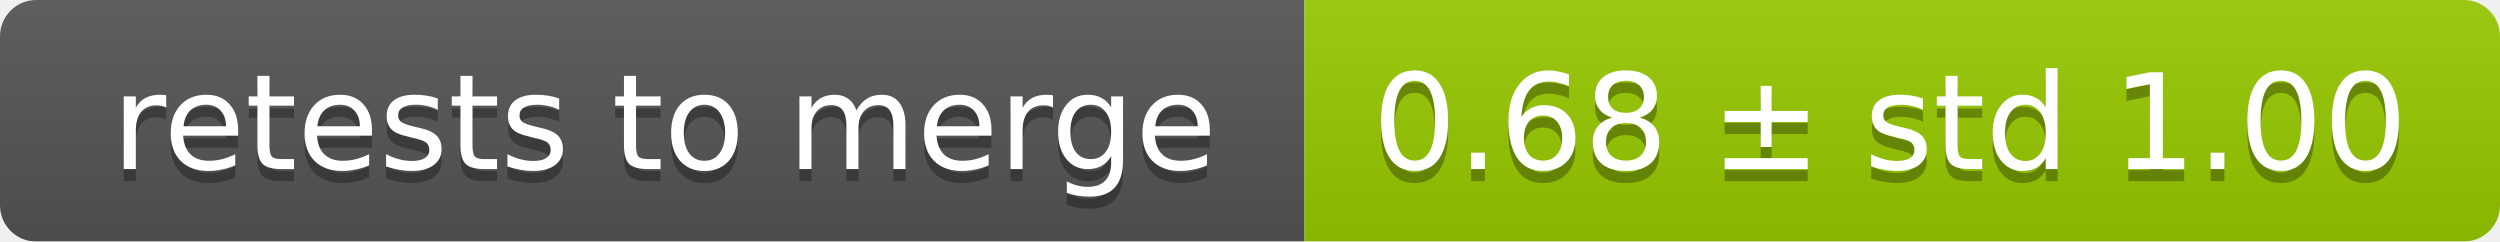
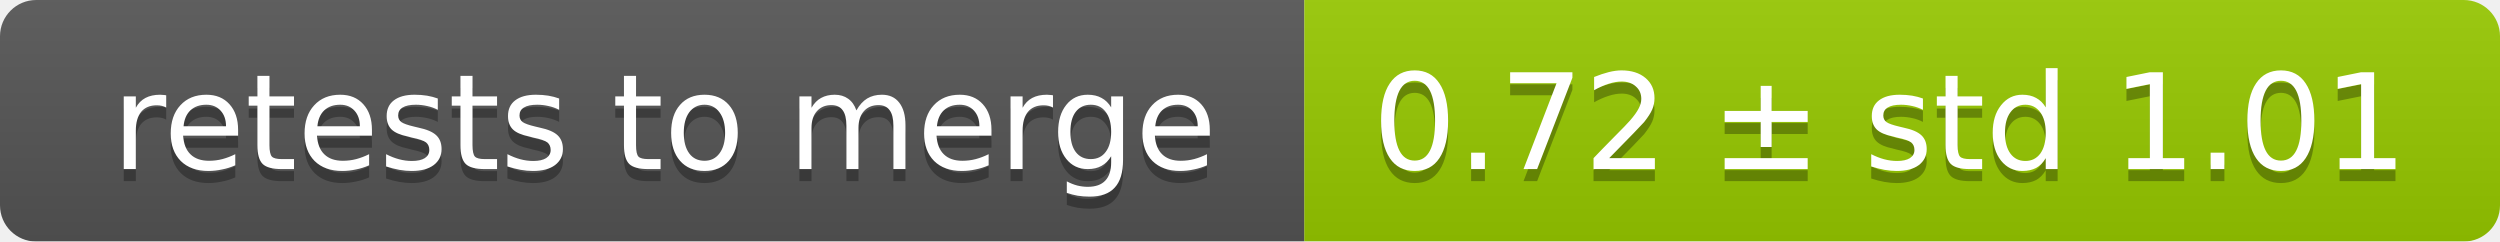
<svg xmlns="http://www.w3.org/2000/svg" width="207" height="20">
  <linearGradient id="smooth" x2="0" y2="100%">
    <stop offset="0" stop-color="#bbb" stop-opacity=".1" />
    <stop offset="1" stop-opacity=".1" />
  </linearGradient>
  <mask id="round">
    <rect width="207" height="20" rx="3" fill="#fff" />
  </mask>
  <g mask="url(#round)">
    <rect width="108" height="20" fill="#555" />
    <rect x="108" width="99" height="20" fill="#97ca00" />
    <rect width="207" height="20" fill="url(#smooth)" />
  </g>
  <g fill="#fff" text-anchor="middle" font-family="DejaVu Sans,Verdana,Geneva,sans-serif" font-size="11">
    <text x="55" y="15" fill="#010101" fill-opacity=".3">retests to merge</text>
    <text x="55" y="14">retests to merge</text>
-     <text x="156.5" y="15" fill="#010101" fill-opacity=".3">0.68 ± std 1.00</text>
-     <text x="156.5" y="14">0.68 ± std 1.00</text>
+     <text x="156.5" y="15" fill="#010101" fill-opacity=".3">0.72 ± std 1.01</text>
+     <text x="156.5" y="14">0.72 ± std 1.01</text>
  </g>
</svg>
